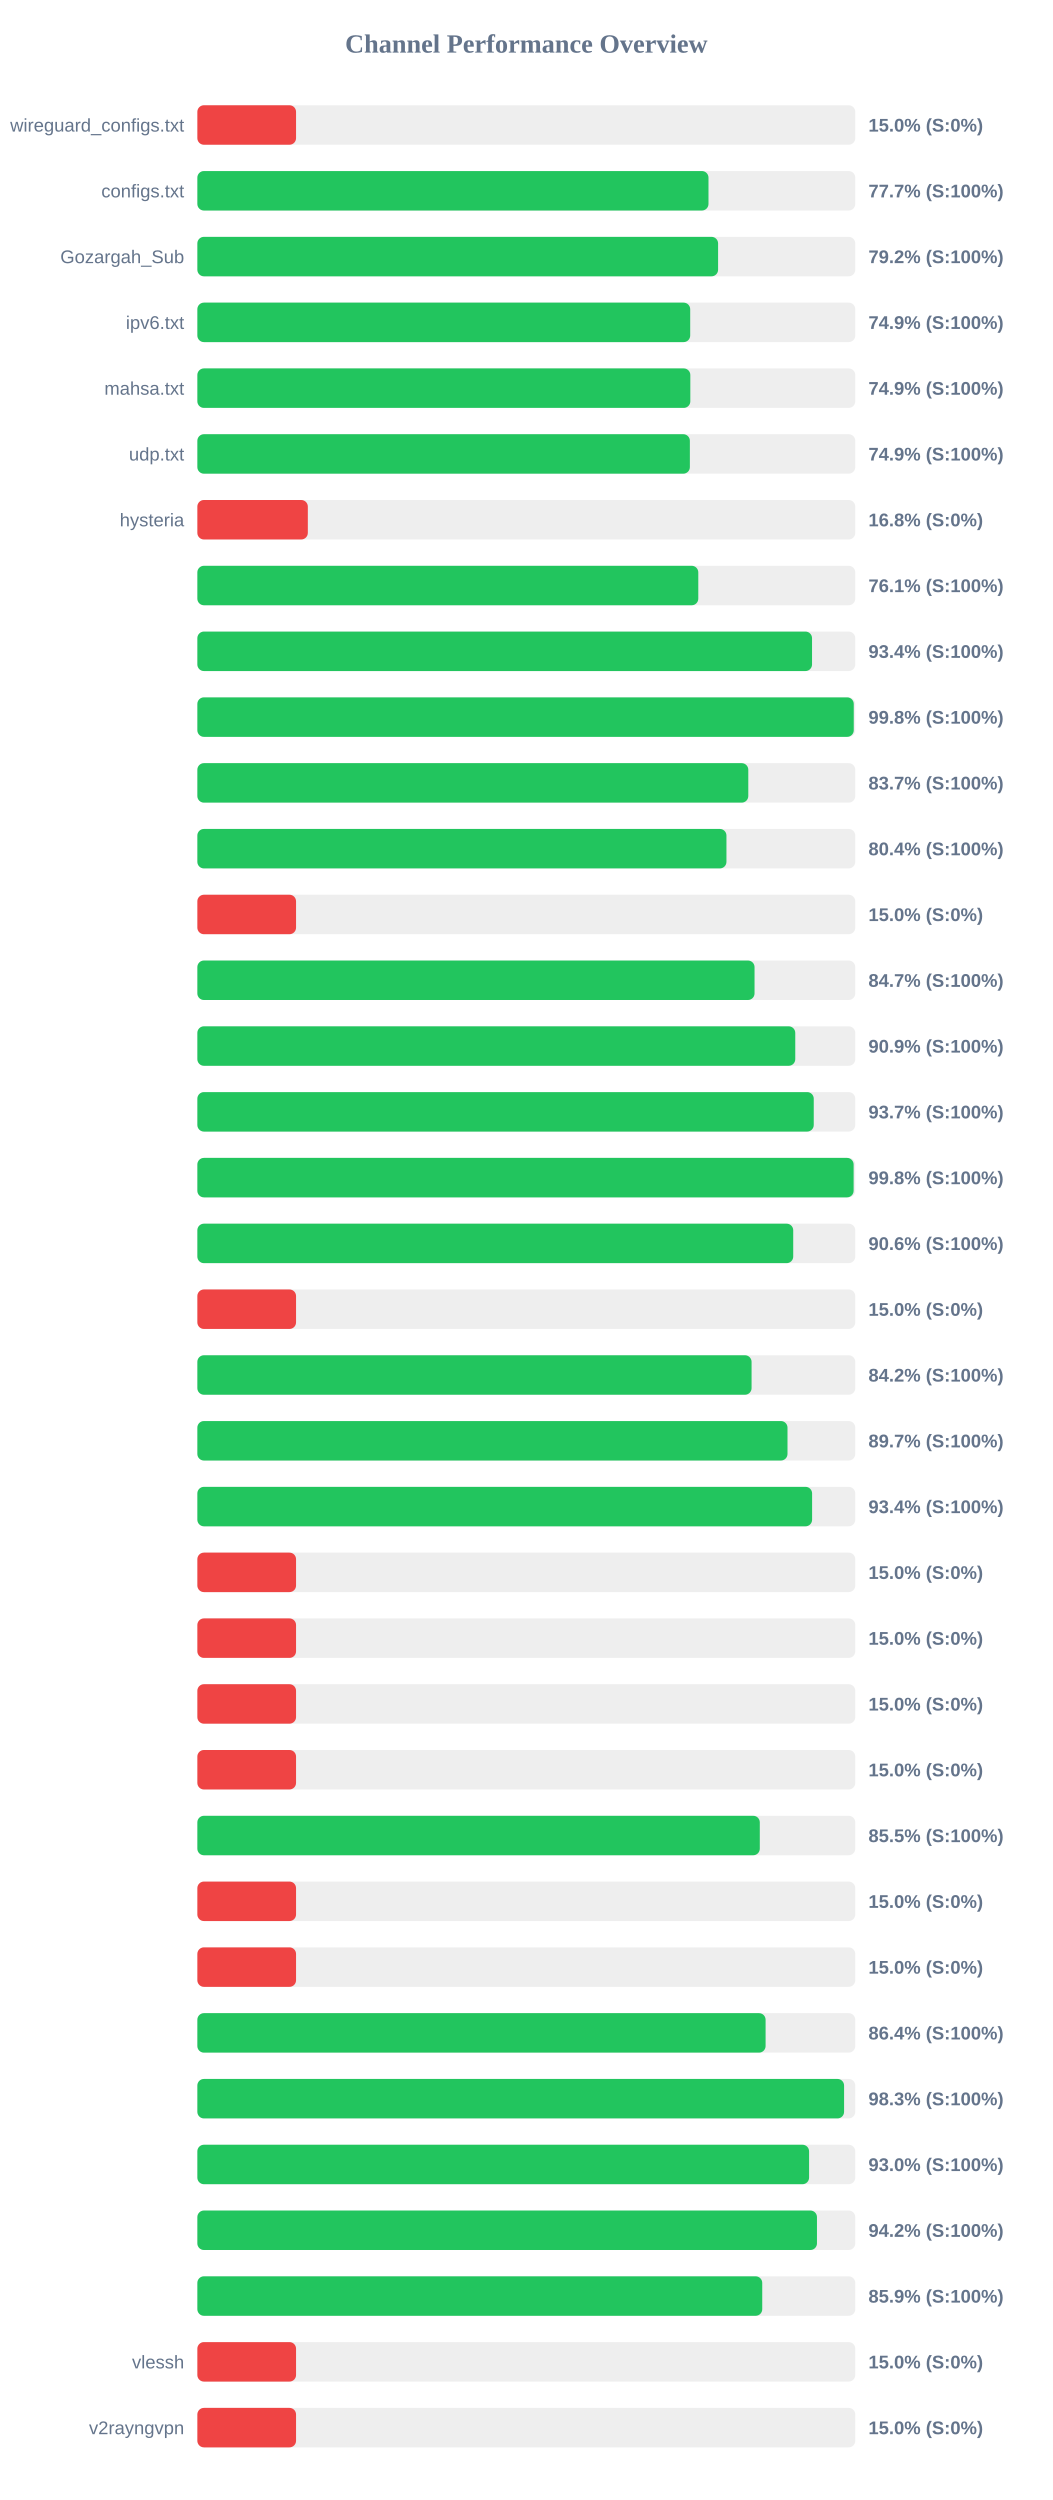
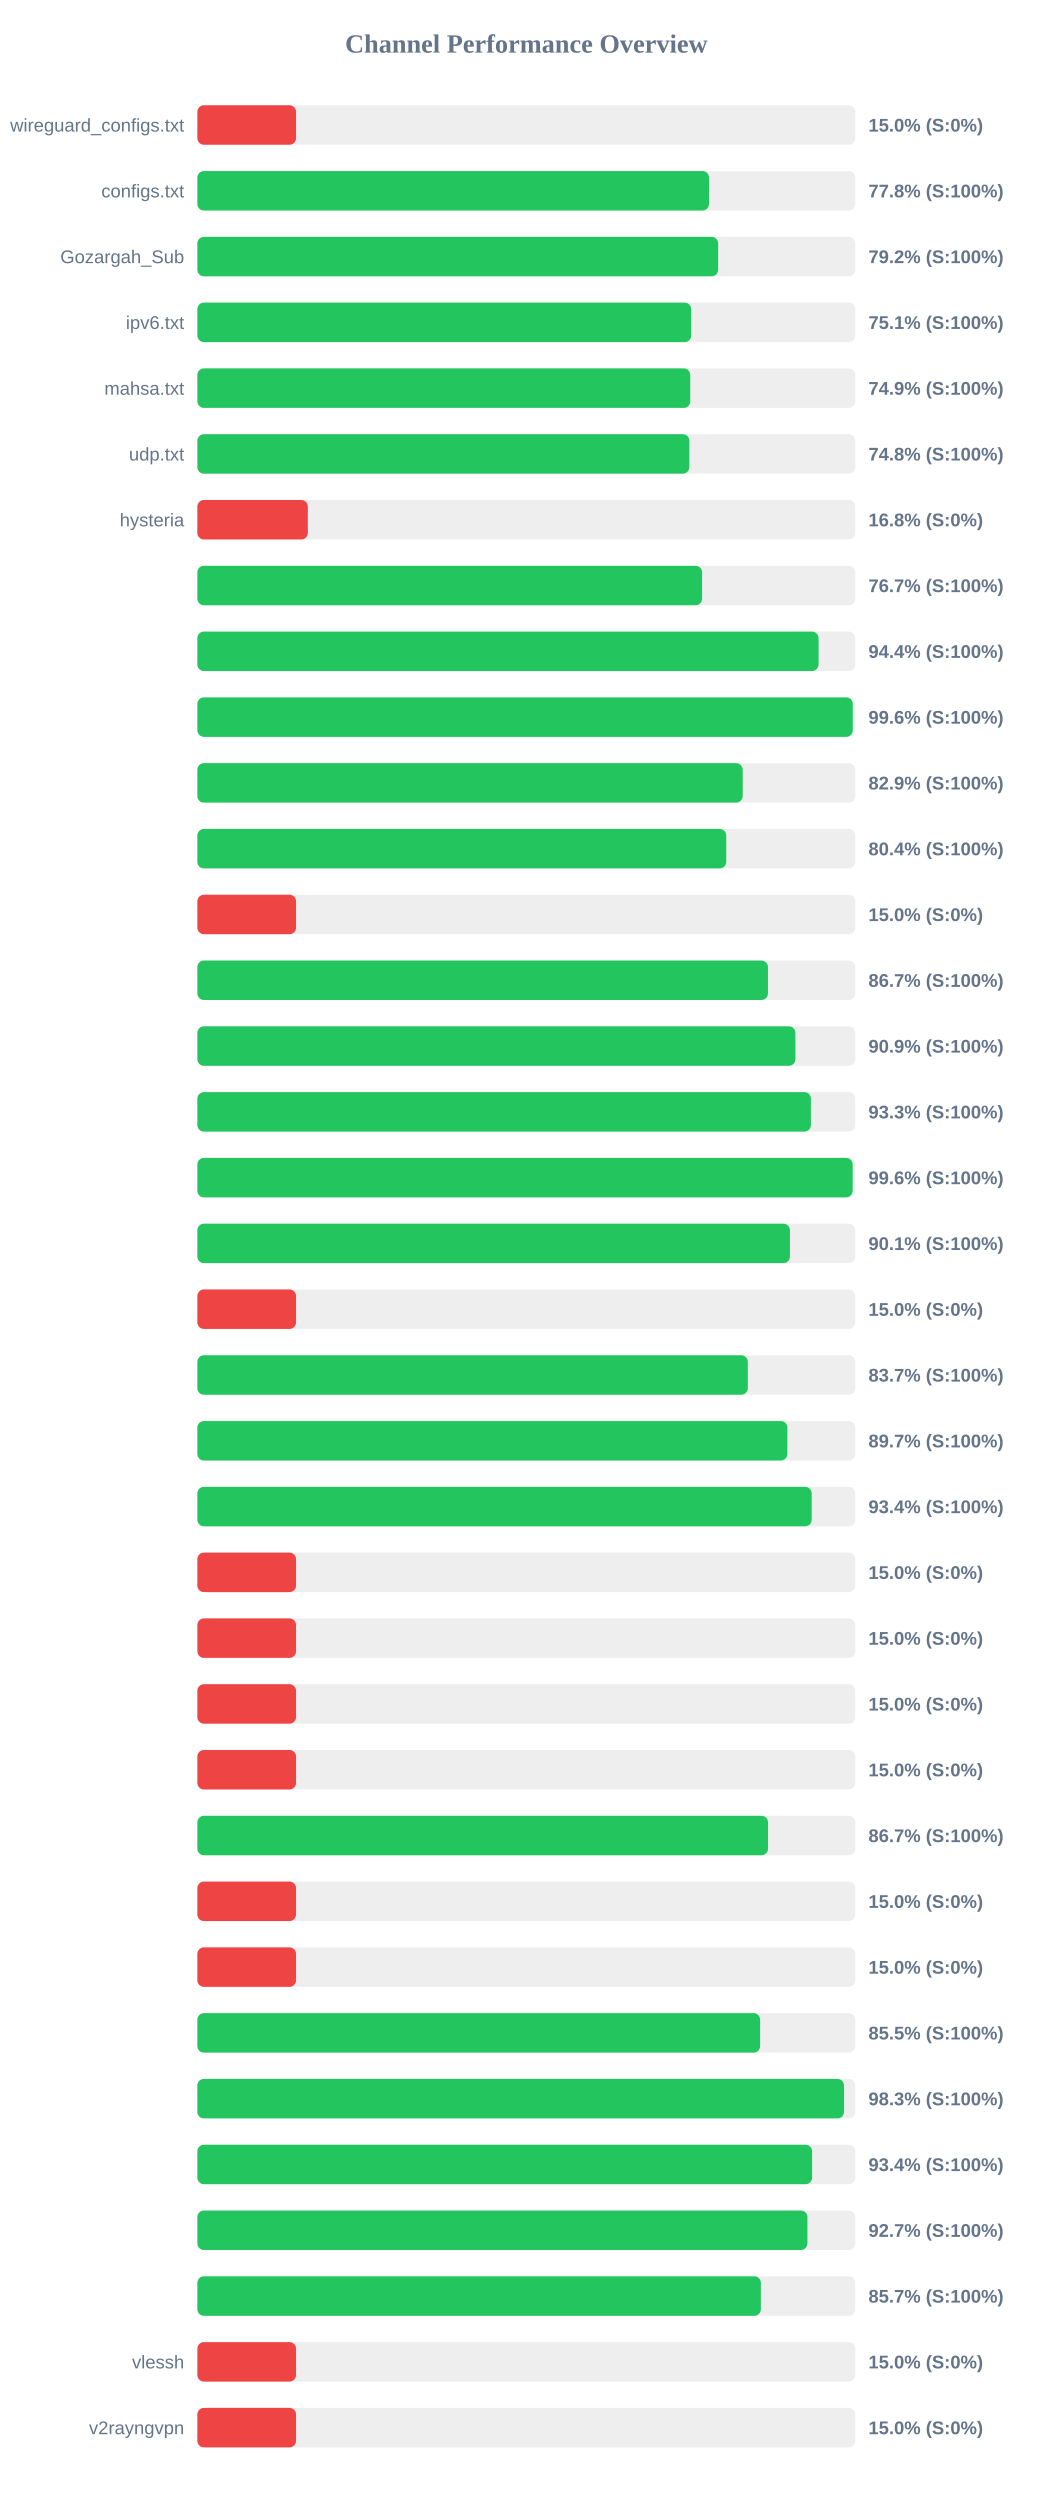
<svg xmlns="http://www.w3.org/2000/svg" width="800" height="1900" version="1.1">
  <style>
        .row { font: 14px Arial; fill: #64748b; }
        .score { font: bold 14px Arial; fill: #64748b; }
    </style>
  <text x="400" y="40" text-anchor="middle" font-size="20px" font-weight="bold" fill="#64748b">Channel Performance Overview</text>
  <rect x="150" y="80" width="500" height="30" fill="#eee" rx="5" />
  <rect x="150" y="80" width="75.0" height="30" fill="#ef4444" rx="5" />
  <text x="140" y="100" text-anchor="end" class="row">wireguard_configs.txt</text>
  <text x="660" y="100" text-anchor="start" class="score">15.0% (S:0%)</text>
  <rect x="150" y="130" width="500" height="30" fill="#eee" rx="5" />
-   <rect x="150" y="130" width="388.45" height="30" fill="#22c55e" rx="5" />
+   <rect x="150" y="130" width="388.85" height="30" fill="#22c55e" rx="5" />
  <text x="140" y="150" text-anchor="end" class="row">configs.txt</text>
-   <text x="660" y="150" text-anchor="start" class="score">77.7% (S:100%)</text>
+   <text x="660" y="150" text-anchor="start" class="score">77.8% (S:100%)</text>
  <rect x="150" y="180" width="500" height="30" fill="#eee" rx="5" />
-   <rect x="150" y="180" width="395.75" height="30" fill="#22c55e" rx="5" />
+   <rect x="150" y="180" width="395.8" height="30" fill="#22c55e" rx="5" />
  <text x="140" y="200" text-anchor="end" class="row">Gozargah_Sub</text>
  <text x="660" y="200" text-anchor="start" class="score">79.2% (S:100%)</text>
  <rect x="150" y="230" width="500" height="30" fill="#eee" rx="5" />
-   <rect x="150" y="230" width="374.55" height="30" fill="#22c55e" rx="5" />
+   <rect x="150" y="230" width="375.3" height="30" fill="#22c55e" rx="5" />
  <text x="140" y="250" text-anchor="end" class="row">ipv6.txt</text>
-   <text x="660" y="250" text-anchor="start" class="score">74.9% (S:100%)</text>
+   <text x="660" y="250" text-anchor="start" class="score">75.1% (S:100%)</text>
  <rect x="150" y="280" width="500" height="30" fill="#eee" rx="5" />
-   <rect x="150" y="280" width="374.65" height="30" fill="#22c55e" rx="5" />
+   <rect x="150" y="280" width="374.6" height="30" fill="#22c55e" rx="5" />
  <text x="140" y="300" text-anchor="end" class="row">mahsa.txt</text>
  <text x="660" y="300" text-anchor="start" class="score">74.9% (S:100%)</text>
  <rect x="150" y="330" width="500" height="30" fill="#eee" rx="5" />
-   <rect x="150" y="330" width="374.3" height="30" fill="#22c55e" rx="5" />
+   <rect x="150" y="330" width="373.9" height="30" fill="#22c55e" rx="5" />
  <text x="140" y="350" text-anchor="end" class="row">udp.txt</text>
-   <text x="660" y="350" text-anchor="start" class="score">74.9% (S:100%)</text>
+   <text x="660" y="350" text-anchor="start" class="score">74.8% (S:100%)</text>
  <rect x="150" y="380" width="500" height="30" fill="#eee" rx="5" />
  <rect x="150" y="380" width="83.95" height="30" fill="#ef4444" rx="5" />
  <text x="140" y="400" text-anchor="end" class="row">hysteria</text>
  <text x="660" y="400" text-anchor="start" class="score">16.8% (S:0%)</text>
  <rect x="150" y="430" width="500" height="30" fill="#eee" rx="5" />
-   <rect x="150" y="430" width="380.7" height="30" fill="#22c55e" rx="5" />
+   <rect x="150" y="430" width="383.6" height="30" fill="#22c55e" rx="5" />
  <text x="140" y="450" text-anchor="end" class="row" />
-   <text x="660" y="450" text-anchor="start" class="score">76.1% (S:100%)</text>
+   <text x="660" y="450" text-anchor="start" class="score">76.7% (S:100%)</text>
  <rect x="150" y="480" width="500" height="30" fill="#eee" rx="5" />
-   <rect x="150" y="480" width="467.15" height="30" fill="#22c55e" rx="5" />
+   <rect x="150" y="480" width="472.1" height="30" fill="#22c55e" rx="5" />
  <text x="140" y="500" text-anchor="end" class="row" />
-   <text x="660" y="500" text-anchor="start" class="score">93.4% (S:100%)</text>
+   <text x="660" y="500" text-anchor="start" class="score">94.4% (S:100%)</text>
  <rect x="150" y="530" width="500" height="30" fill="#eee" rx="5" />
-   <rect x="150" y="530" width="498.85" height="30" fill="#22c55e" rx="5" />
+   <rect x="150" y="530" width="498.1" height="30" fill="#22c55e" rx="5" />
  <text x="140" y="550" text-anchor="end" class="row" />
-   <text x="660" y="550" text-anchor="start" class="score">99.8% (S:100%)</text>
+   <text x="660" y="550" text-anchor="start" class="score">99.6% (S:100%)</text>
  <rect x="150" y="580" width="500" height="30" fill="#eee" rx="5" />
-   <rect x="150" y="580" width="418.7" height="30" fill="#22c55e" rx="5" />
+   <rect x="150" y="580" width="414.45" height="30" fill="#22c55e" rx="5" />
  <text x="140" y="600" text-anchor="end" class="row" />
-   <text x="660" y="600" text-anchor="start" class="score">83.7% (S:100%)</text>
+   <text x="660" y="600" text-anchor="start" class="score">82.9% (S:100%)</text>
  <rect x="150" y="630" width="500" height="30" fill="#eee" rx="5" />
-   <rect x="150" y="630" width="402.1" height="30" fill="#22c55e" rx="5" />
+   <rect x="150" y="630" width="401.95" height="30" fill="#22c55e" rx="5" />
  <text x="140" y="650" text-anchor="end" class="row" />
  <text x="660" y="650" text-anchor="start" class="score">80.4% (S:100%)</text>
  <rect x="150" y="680" width="500" height="30" fill="#eee" rx="5" />
  <rect x="150" y="680" width="75.0" height="30" fill="#ef4444" rx="5" />
  <text x="140" y="700" text-anchor="end" class="row" />
  <text x="660" y="700" text-anchor="start" class="score">15.0% (S:0%)</text>
  <rect x="150" y="730" width="500" height="30" fill="#eee" rx="5" />
-   <rect x="150" y="730" width="423.45" height="30" fill="#22c55e" rx="5" />
+   <rect x="150" y="730" width="433.65" height="30" fill="#22c55e" rx="5" />
  <text x="140" y="750" text-anchor="end" class="row" />
-   <text x="660" y="750" text-anchor="start" class="score">84.7% (S:100%)</text>
+   <text x="660" y="750" text-anchor="start" class="score">86.7% (S:100%)</text>
  <rect x="150" y="780" width="500" height="30" fill="#eee" rx="5" />
-   <rect x="150" y="780" width="454.4" height="30" fill="#22c55e" rx="5" />
+   <rect x="150" y="780" width="454.5" height="30" fill="#22c55e" rx="5" />
  <text x="140" y="800" text-anchor="end" class="row" />
  <text x="660" y="800" text-anchor="start" class="score">90.9% (S:100%)</text>
  <rect x="150" y="830" width="500" height="30" fill="#eee" rx="5" />
-   <rect x="150" y="830" width="468.45" height="30" fill="#22c55e" rx="5" />
+   <rect x="150" y="830" width="466.3" height="30" fill="#22c55e" rx="5" />
  <text x="140" y="850" text-anchor="end" class="row" />
-   <text x="660" y="850" text-anchor="start" class="score">93.7% (S:100%)</text>
+   <text x="660" y="850" text-anchor="start" class="score">93.3% (S:100%)</text>
  <rect x="150" y="880" width="500" height="30" fill="#eee" rx="5" />
-   <rect x="150" y="880" width="498.75" height="30" fill="#22c55e" rx="5" />
+   <rect x="150" y="880" width="498.0" height="30" fill="#22c55e" rx="5" />
  <text x="140" y="900" text-anchor="end" class="row" />
-   <text x="660" y="900" text-anchor="start" class="score">99.8% (S:100%)</text>
+   <text x="660" y="900" text-anchor="start" class="score">99.6% (S:100%)</text>
  <rect x="150" y="930" width="500" height="30" fill="#eee" rx="5" />
-   <rect x="150" y="930" width="452.85" height="30" fill="#22c55e" rx="5" />
+   <rect x="150" y="930" width="450.35" height="30" fill="#22c55e" rx="5" />
  <text x="140" y="950" text-anchor="end" class="row" />
-   <text x="660" y="950" text-anchor="start" class="score">90.6% (S:100%)</text>
+   <text x="660" y="950" text-anchor="start" class="score">90.1% (S:100%)</text>
  <rect x="150" y="980" width="500" height="30" fill="#eee" rx="5" />
  <rect x="150" y="980" width="75.0" height="30" fill="#ef4444" rx="5" />
  <text x="140" y="1000" text-anchor="end" class="row" />
  <text x="660" y="1000" text-anchor="start" class="score">15.0% (S:0%)</text>
  <rect x="150" y="1030" width="500" height="30" fill="#eee" rx="5" />
-   <rect x="150" y="1030" width="421.2" height="30" fill="#22c55e" rx="5" />
+   <rect x="150" y="1030" width="418.35" height="30" fill="#22c55e" rx="5" />
  <text x="140" y="1050" text-anchor="end" class="row" />
-   <text x="660" y="1050" text-anchor="start" class="score">84.2% (S:100%)</text>
+   <text x="660" y="1050" text-anchor="start" class="score">83.7% (S:100%)</text>
  <rect x="150" y="1080" width="500" height="30" fill="#eee" rx="5" />
-   <rect x="150" y="1080" width="448.5" height="30" fill="#22c55e" rx="5" />
+   <rect x="150" y="1080" width="448.4" height="30" fill="#22c55e" rx="5" />
  <text x="140" y="1100" text-anchor="end" class="row" />
  <text x="660" y="1100" text-anchor="start" class="score">89.7% (S:100%)</text>
  <rect x="150" y="1130" width="500" height="30" fill="#eee" rx="5" />
-   <rect x="150" y="1130" width="467.2" height="30" fill="#22c55e" rx="5" />
+   <rect x="150" y="1130" width="466.9" height="30" fill="#22c55e" rx="5" />
  <text x="140" y="1150" text-anchor="end" class="row" />
  <text x="660" y="1150" text-anchor="start" class="score">93.4% (S:100%)</text>
  <rect x="150" y="1180" width="500" height="30" fill="#eee" rx="5" />
  <rect x="150" y="1180" width="75.0" height="30" fill="#ef4444" rx="5" />
  <text x="140" y="1200" text-anchor="end" class="row" />
  <text x="660" y="1200" text-anchor="start" class="score">15.0% (S:0%)</text>
  <rect x="150" y="1230" width="500" height="30" fill="#eee" rx="5" />
  <rect x="150" y="1230" width="75.0" height="30" fill="#ef4444" rx="5" />
  <text x="140" y="1250" text-anchor="end" class="row" />
  <text x="660" y="1250" text-anchor="start" class="score">15.0% (S:0%)</text>
  <rect x="150" y="1280" width="500" height="30" fill="#eee" rx="5" />
  <rect x="150" y="1280" width="75.0" height="30" fill="#ef4444" rx="5" />
  <text x="140" y="1300" text-anchor="end" class="row" />
  <text x="660" y="1300" text-anchor="start" class="score">15.0% (S:0%)</text>
  <rect x="150" y="1330" width="500" height="30" fill="#eee" rx="5" />
  <rect x="150" y="1330" width="75.0" height="30" fill="#ef4444" rx="5" />
  <text x="140" y="1350" text-anchor="end" class="row" />
  <text x="660" y="1350" text-anchor="start" class="score">15.0% (S:0%)</text>
  <rect x="150" y="1380" width="500" height="30" fill="#eee" rx="5" />
-   <rect x="150" y="1380" width="427.45" height="30" fill="#22c55e" rx="5" />
+   <rect x="150" y="1380" width="433.7" height="30" fill="#22c55e" rx="5" />
  <text x="140" y="1400" text-anchor="end" class="row" />
-   <text x="660" y="1400" text-anchor="start" class="score">85.5% (S:100%)</text>
+   <text x="660" y="1400" text-anchor="start" class="score">86.7% (S:100%)</text>
  <rect x="150" y="1430" width="500" height="30" fill="#eee" rx="5" />
  <rect x="150" y="1430" width="75.0" height="30" fill="#ef4444" rx="5" />
  <text x="140" y="1450" text-anchor="end" class="row" />
  <text x="660" y="1450" text-anchor="start" class="score">15.0% (S:0%)</text>
  <rect x="150" y="1480" width="500" height="30" fill="#eee" rx="5" />
  <rect x="150" y="1480" width="75.0" height="30" fill="#ef4444" rx="5" />
  <text x="140" y="1500" text-anchor="end" class="row" />
  <text x="660" y="1500" text-anchor="start" class="score">15.0% (S:0%)</text>
  <rect x="150" y="1530" width="500" height="30" fill="#eee" rx="5" />
-   <rect x="150" y="1530" width="431.85" height="30" fill="#22c55e" rx="5" />
+   <rect x="150" y="1530" width="427.7" height="30" fill="#22c55e" rx="5" />
  <text x="140" y="1550" text-anchor="end" class="row" />
-   <text x="660" y="1550" text-anchor="start" class="score">86.4% (S:100%)</text>
+   <text x="660" y="1550" text-anchor="start" class="score">85.5% (S:100%)</text>
  <rect x="150" y="1580" width="500" height="30" fill="#eee" rx="5" />
-   <rect x="150" y="1580" width="491.5" height="30" fill="#22c55e" rx="5" />
+   <rect x="150" y="1580" width="491.45" height="30" fill="#22c55e" rx="5" />
  <text x="140" y="1600" text-anchor="end" class="row" />
  <text x="660" y="1600" text-anchor="start" class="score">98.3% (S:100%)</text>
  <rect x="150" y="1630" width="500" height="30" fill="#eee" rx="5" />
-   <rect x="150" y="1630" width="464.9" height="30" fill="#22c55e" rx="5" />
+   <rect x="150" y="1630" width="467.2" height="30" fill="#22c55e" rx="5" />
  <text x="140" y="1650" text-anchor="end" class="row" />
-   <text x="660" y="1650" text-anchor="start" class="score">93.0% (S:100%)</text>
+   <text x="660" y="1650" text-anchor="start" class="score">93.4% (S:100%)</text>
  <rect x="150" y="1680" width="500" height="30" fill="#eee" rx="5" />
-   <rect x="150" y="1680" width="470.9" height="30" fill="#22c55e" rx="5" />
+   <rect x="150" y="1680" width="463.65" height="30" fill="#22c55e" rx="5" />
  <text x="140" y="1700" text-anchor="end" class="row" />
-   <text x="660" y="1700" text-anchor="start" class="score">94.2% (S:100%)</text>
+   <text x="660" y="1700" text-anchor="start" class="score">92.7% (S:100%)</text>
  <rect x="150" y="1730" width="500" height="30" fill="#eee" rx="5" />
-   <rect x="150" y="1730" width="429.3" height="30" fill="#22c55e" rx="5" />
+   <rect x="150" y="1730" width="428.25" height="30" fill="#22c55e" rx="5" />
  <text x="140" y="1750" text-anchor="end" class="row" />
-   <text x="660" y="1750" text-anchor="start" class="score">85.9% (S:100%)</text>
+   <text x="660" y="1750" text-anchor="start" class="score">85.7% (S:100%)</text>
  <rect x="150" y="1780" width="500" height="30" fill="#eee" rx="5" />
  <rect x="150" y="1780" width="75.0" height="30" fill="#ef4444" rx="5" />
  <text x="140" y="1800" text-anchor="end" class="row">vlessh</text>
  <text x="660" y="1800" text-anchor="start" class="score">15.0% (S:0%)</text>
  <rect x="150" y="1830" width="500" height="30" fill="#eee" rx="5" />
  <rect x="150" y="1830" width="75.0" height="30" fill="#ef4444" rx="5" />
  <text x="140" y="1850" text-anchor="end" class="row">v2rayngvpn</text>
  <text x="660" y="1850" text-anchor="start" class="score">15.0% (S:0%)</text>
</svg>
